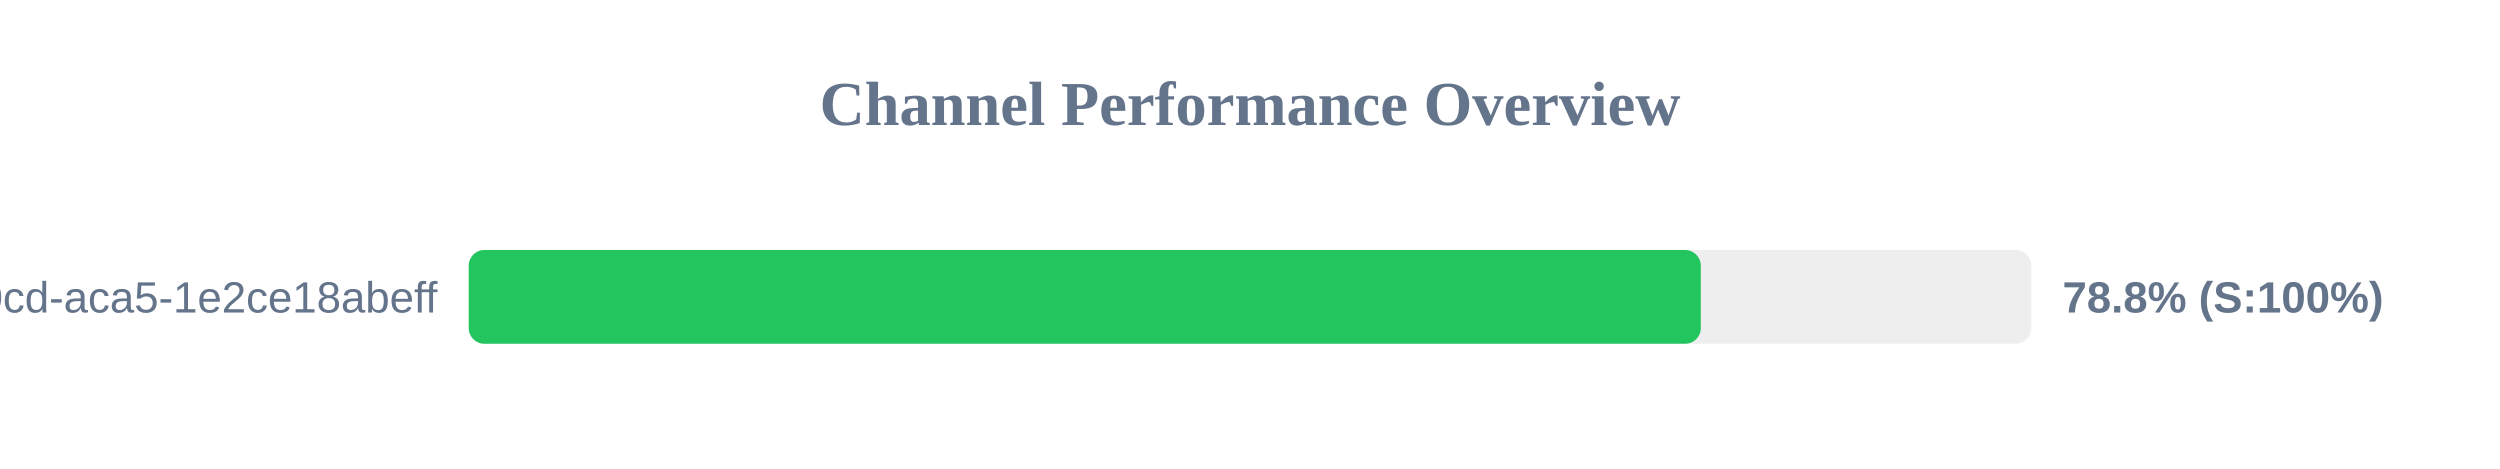
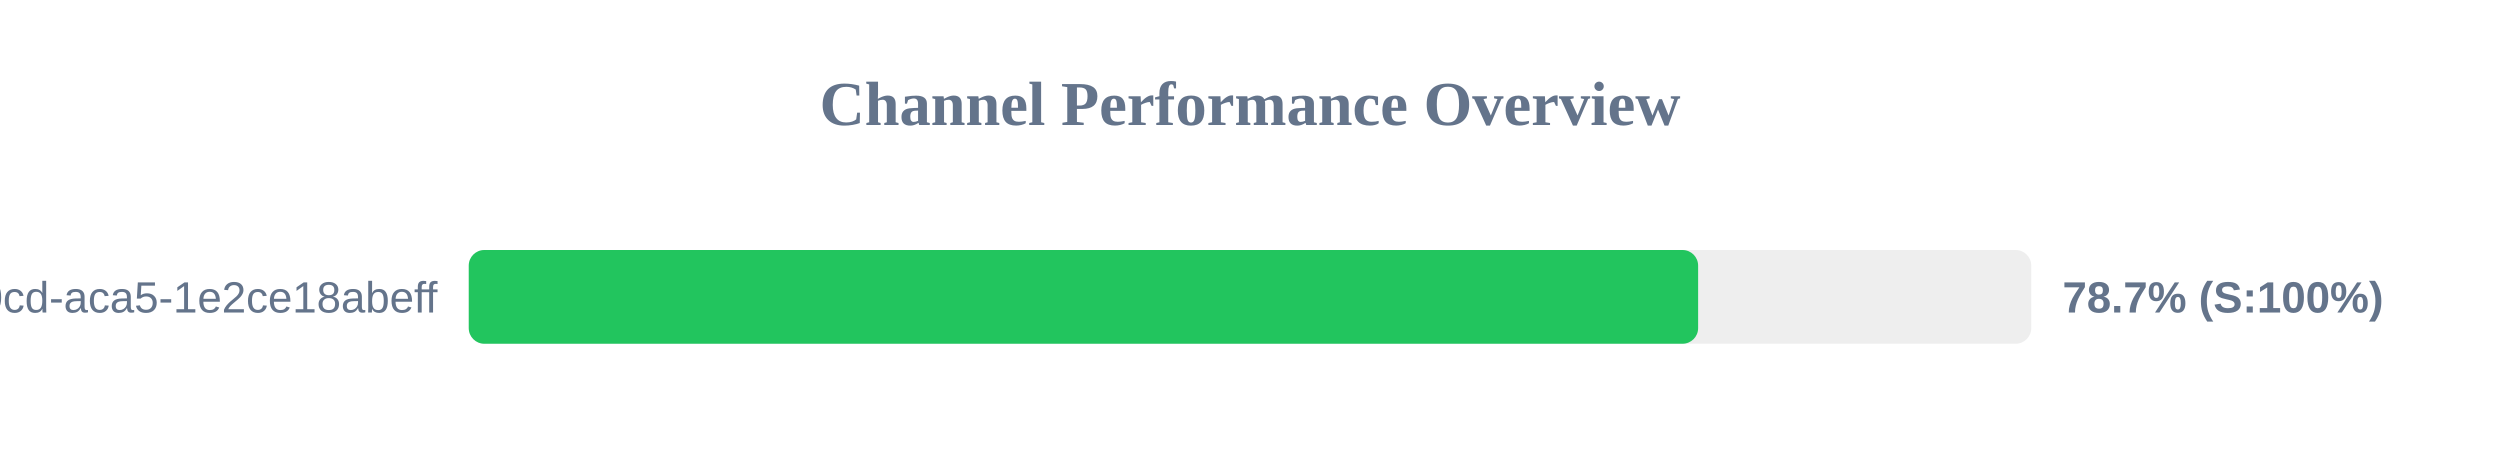
<svg xmlns="http://www.w3.org/2000/svg" width="800" height="150" version="1.1">
  <style>
        .row { font: 14px Arial; fill: #64748b; }
        .score { font: bold 14px Arial; fill: #64748b; }
    </style>
  <text x="400" y="40" text-anchor="middle" font-size="20px" font-weight="bold" fill="#64748b">Channel Performance Overview</text>
  <rect x="150" y="80" width="500" height="30" fill="#eee" rx="5" />
-   <rect x="150" y="80" width="394.25" height="30" fill="#22c55e" rx="5" />
+   <rect x="150" y="80" width="393.4" height="30" fill="#22c55e" rx="5" />
  <text x="140" y="100" text-anchor="end" class="row">?uuid=ebbeef45-0fd8-40cd-aca5-1e2ce18abeff</text>
-   <text x="660" y="100" text-anchor="start" class="score">78.8% (S:100%)</text>
+   <text x="660" y="100" text-anchor="start" class="score">78.7% (S:100%)</text>
</svg>
